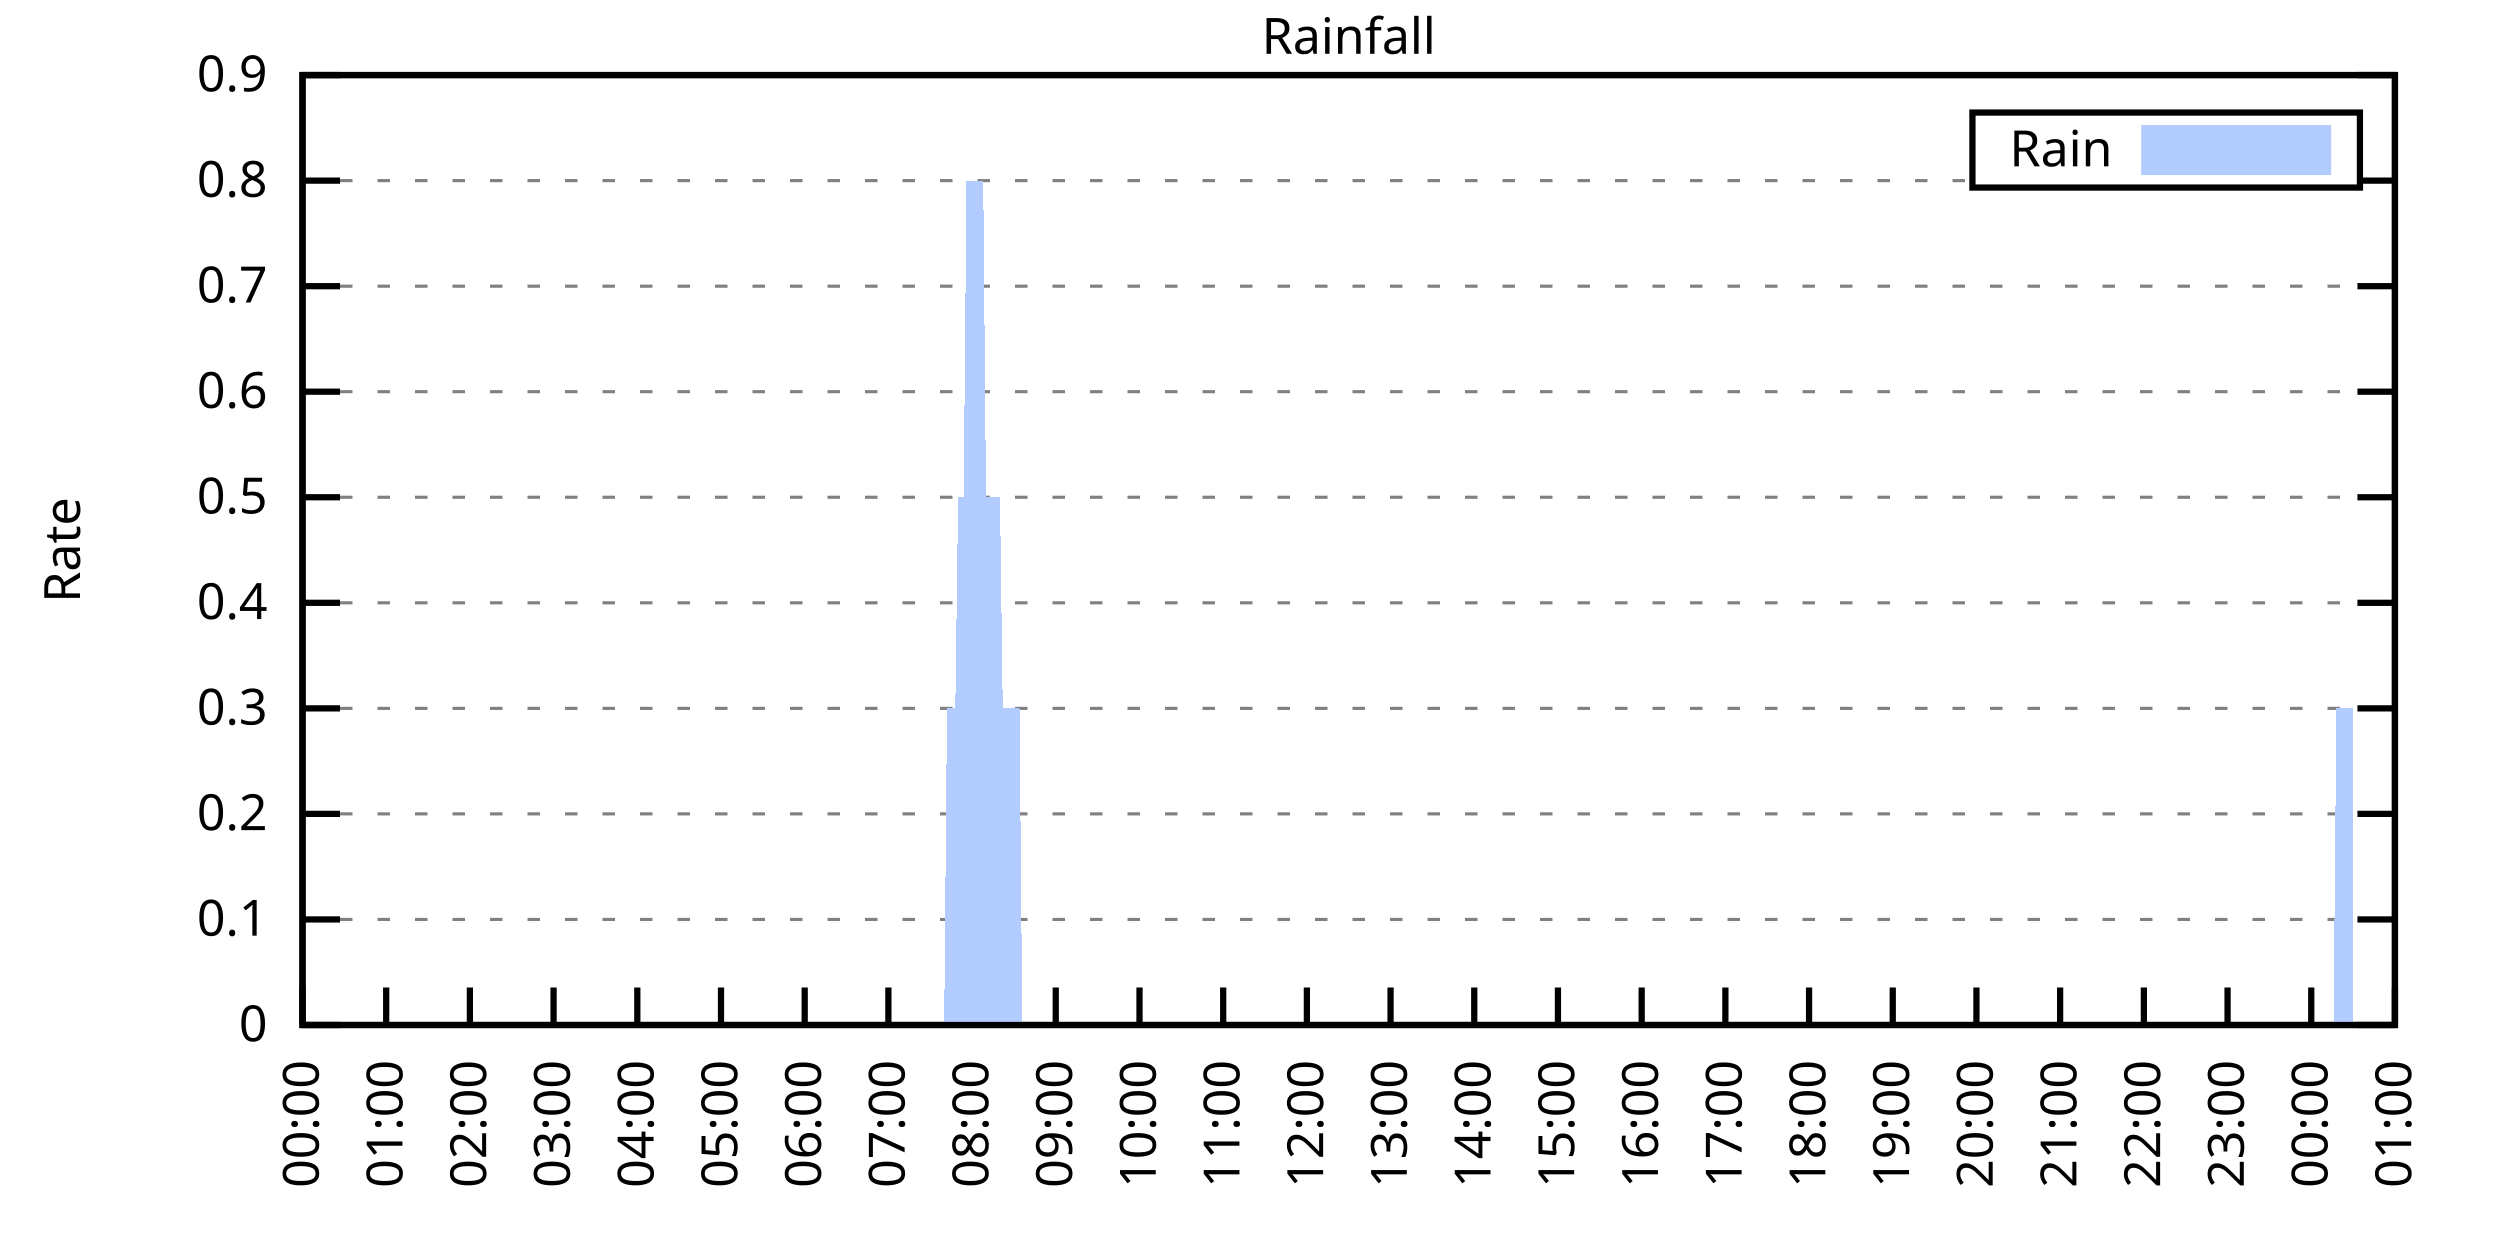
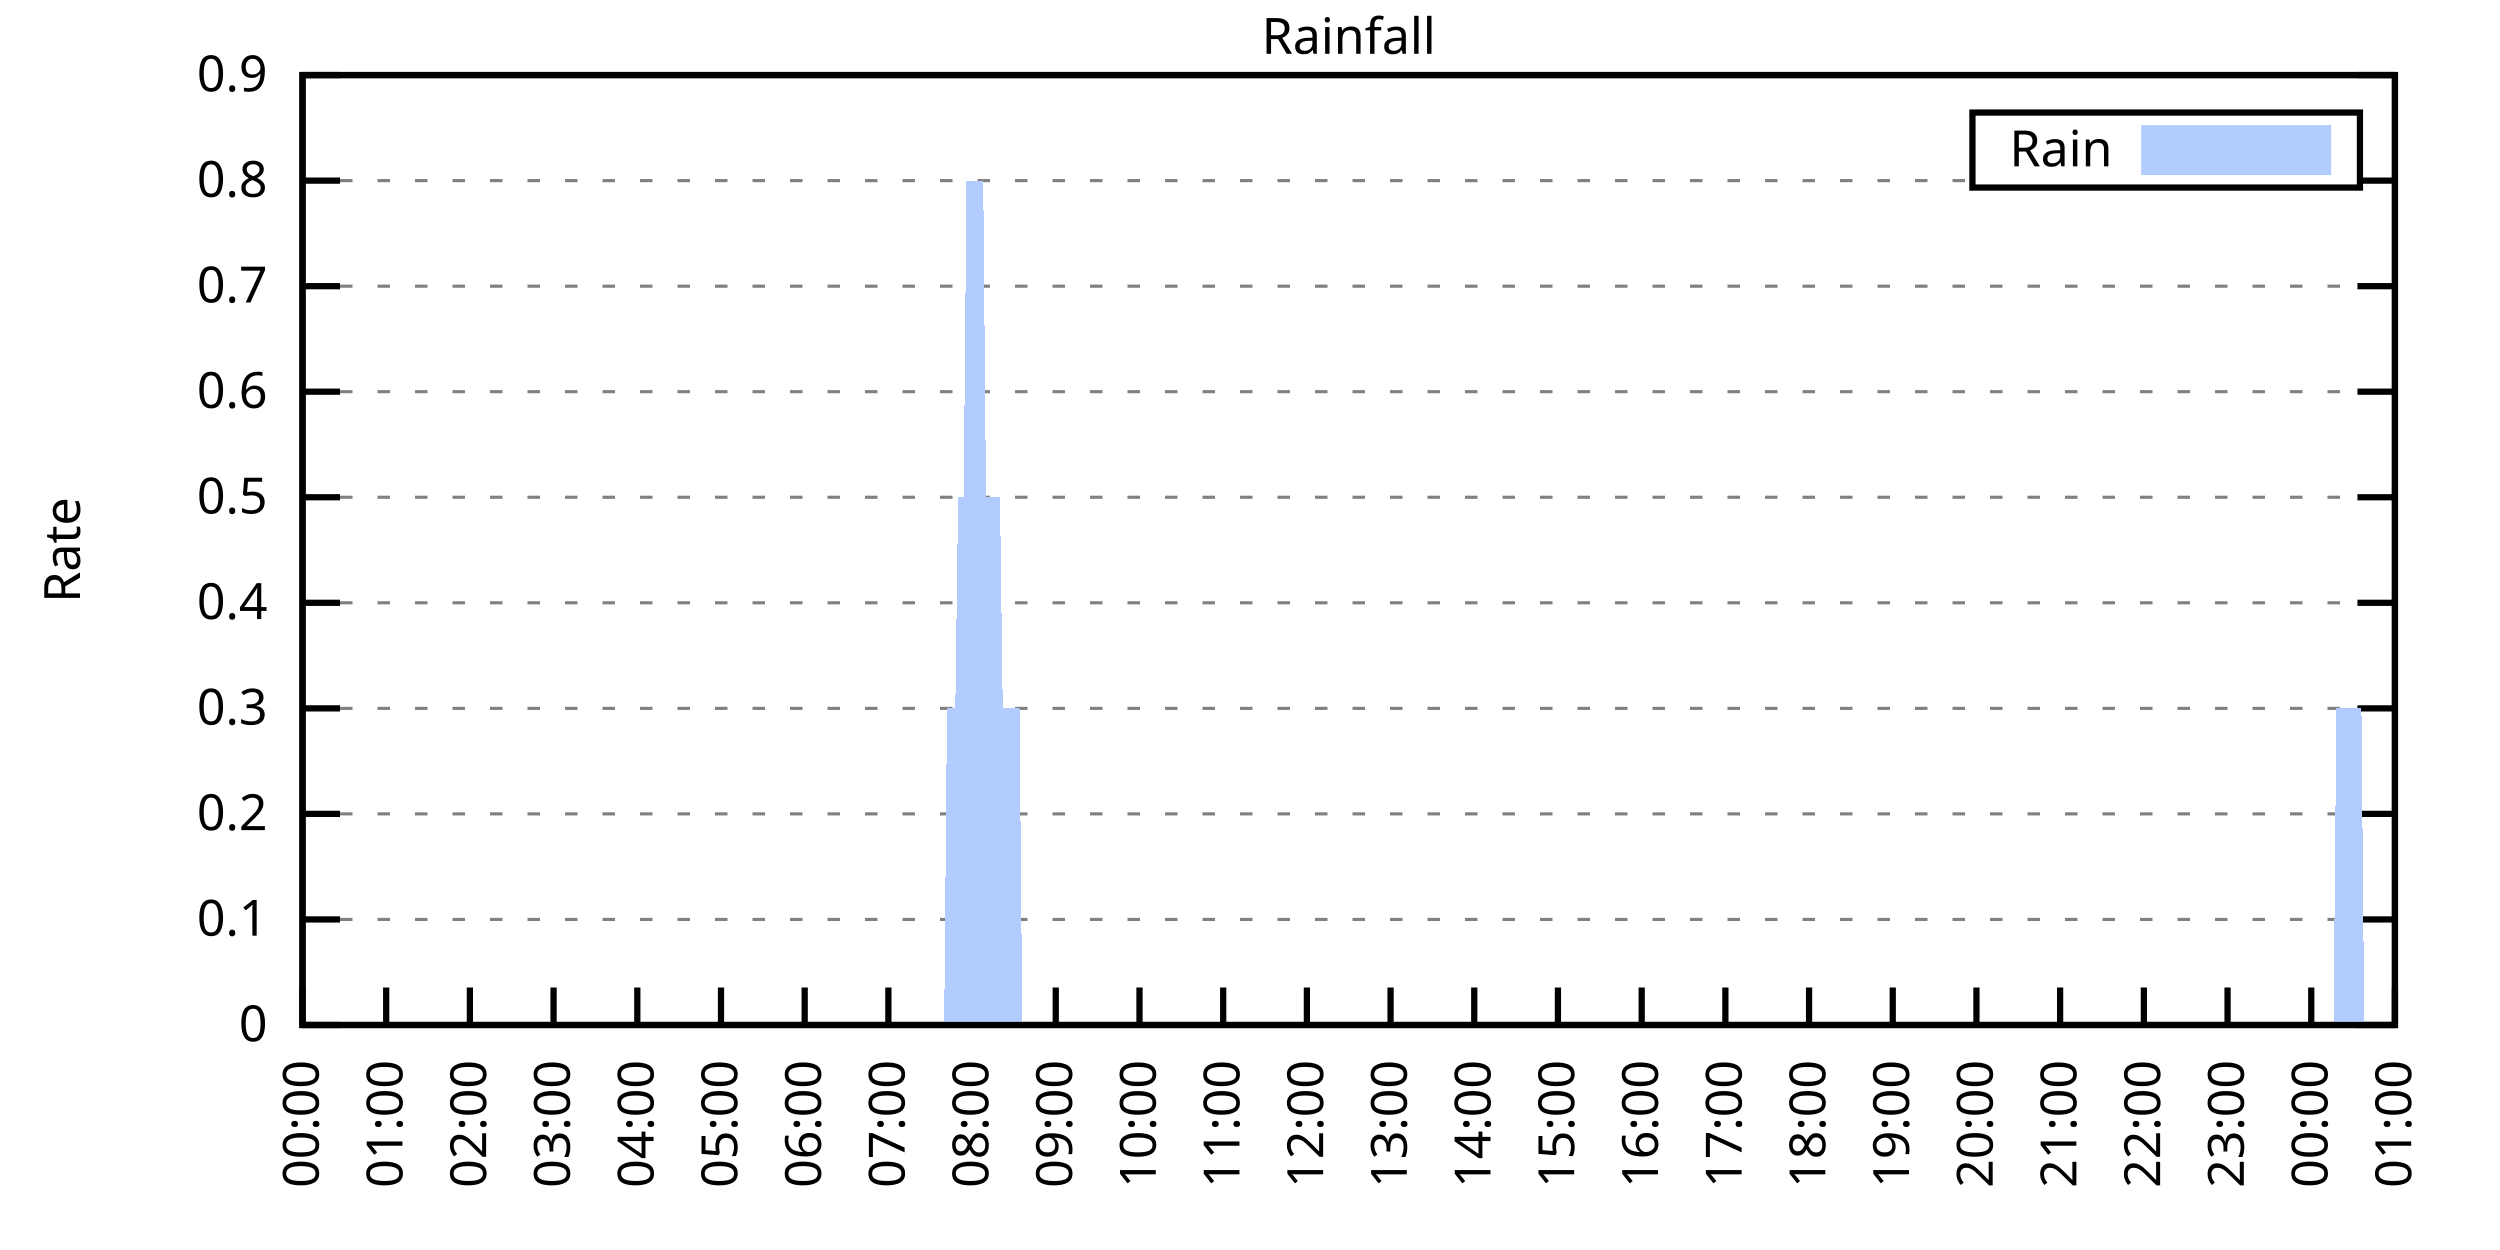
<svg xmlns="http://www.w3.org/2000/svg" xmlns:xlink="http://www.w3.org/1999/xlink" width="400" height="200" viewBox="0 0 400 200">
  <g id="gnuplot_canvas">
    <rect x="0" y="0" width="400" height="200" fill="none" />
    <defs>
      <circle id="gpDot" r="0.5" stroke-width="0.5" stroke="currentColor" />
      <path id="gpPt0" stroke-width="0.333" stroke="currentColor" d="M-1,0 h2 M0,-1 v2" />
      <path id="gpPt1" stroke-width="0.333" stroke="currentColor" d="M-1,-1 L1,1 M1,-1 L-1,1" />
      <path id="gpPt2" stroke-width="0.333" stroke="currentColor" d="M-1,0 L1,0 M0,-1 L0,1 M-1,-1 L1,1 M-1,1 L1,-1" />
      <rect id="gpPt3" stroke-width="0.333" stroke="currentColor" x="-1" y="-1" width="2" height="2" />
      <rect id="gpPt4" stroke-width="0.333" stroke="currentColor" fill="currentColor" x="-1" y="-1" width="2" height="2" />
      <circle id="gpPt5" stroke-width="0.333" stroke="currentColor" cx="0" cy="0" r="1" />
      <use xlink:href="#gpPt5" id="gpPt6" fill="currentColor" stroke="none" />
      <path id="gpPt7" stroke-width="0.333" stroke="currentColor" d="M0,-1.33 L-1.33,0.67 L1.33,0.67 z" />
      <use xlink:href="#gpPt7" id="gpPt8" fill="currentColor" stroke="none" />
      <use xlink:href="#gpPt7" id="gpPt9" stroke="currentColor" transform="rotate(180)" />
      <use xlink:href="#gpPt9" id="gpPt10" fill="currentColor" stroke="none" />
      <use xlink:href="#gpPt3" id="gpPt11" stroke="currentColor" transform="rotate(45)" />
      <use xlink:href="#gpPt11" id="gpPt12" fill="currentColor" stroke="none" />
      <path id="gpPt13" stroke-width="0.333" stroke="currentColor" d="M0,1.330 L1.265,0.411 L0.782,-1.067 L-0.782,-1.076 L-1.265,0.411 z" />
      <use xlink:href="#gpPt13" id="gpPt14" fill="currentColor" stroke="none" />
      <filter id="textbox" filterUnits="objectBoundingBox" x="0" y="0" height="1" width="1">
        <feFlood flood-color="white" flood-opacity="1" result="bgnd" />
        <feComposite in="SourceGraphic" in2="bgnd" operator="atop" />
      </filter>
      <filter id="greybox" filterUnits="objectBoundingBox" x="0" y="0" height="1" width="1">
        <feFlood flood-color="lightgrey" flood-opacity="1" result="grey" />
        <feComposite in="SourceGraphic" in2="grey" operator="atop" />
      </filter>
    </defs>
    <g fill="none" color="white" stroke="currentColor" stroke-width="1.00" stroke-linecap="butt" stroke-linejoin="miter">
</g>
    <g fill="none" color="black" stroke="currentColor" stroke-width="1.00" stroke-linecap="butt" stroke-linejoin="miter">
      <g stroke="none" shape-rendering="crispEdges">
        <polygon fill="rgb(255, 255, 255)" points="48.40,164.00 383.18,164.00 383.18,12.02 48.40,12.02 " />
      </g>
    </g>
    <g fill="none" color="black" stroke="currentColor" stroke-width="1.00" stroke-linecap="butt" stroke-linejoin="miter">
</g>
    <g fill="none" color="black" stroke="black" stroke-width="0.50" stroke-linecap="butt" stroke-linejoin="miter">
</g>
    <g fill="none" color="gray" stroke="currentColor" stroke-width="0.50" stroke-linecap="butt" stroke-linejoin="miter">
      <path stroke="gray" stroke-dasharray="2,4" class="gridline" d="M48.40,164.00 L383.19,164.00  " />
    </g>
    <g fill="none" color="gray" stroke="gray" stroke-width="1.00" stroke-linecap="butt" stroke-linejoin="miter">
</g>
    <g fill="none" color="black" stroke="currentColor" stroke-width="1.00" stroke-linecap="butt" stroke-linejoin="miter">
      <path stroke="black" d="M48.40,164.00 L54.40,164.00 M383.19,164.00 L377.19,164.00  " />
      <g transform="translate(42.80,166.60)" stroke="none" fill="black" font-family="Sans" font-size="8.00" text-anchor="end">
        <text>
          <tspan font-family="Sans"> 0</tspan>
        </text>
      </g>
    </g>
    <g fill="none" color="black" stroke="currentColor" stroke-width="1.00" stroke-linecap="butt" stroke-linejoin="miter">
</g>
    <g fill="none" color="black" stroke="black" stroke-width="0.50" stroke-linecap="butt" stroke-linejoin="miter">
</g>
    <g fill="none" color="gray" stroke="currentColor" stroke-width="0.50" stroke-linecap="butt" stroke-linejoin="miter">
      <path stroke="gray" stroke-dasharray="2,4" class="gridline" d="M48.40,147.11 L383.19,147.11  " />
    </g>
    <g fill="none" color="gray" stroke="gray" stroke-width="1.00" stroke-linecap="butt" stroke-linejoin="miter">
</g>
    <g fill="none" color="black" stroke="currentColor" stroke-width="1.00" stroke-linecap="butt" stroke-linejoin="miter">
      <path stroke="black" d="M48.40,147.11 L54.40,147.11 M383.19,147.11 L377.19,147.11  " />
      <g transform="translate(42.80,149.71)" stroke="none" fill="black" font-family="Sans" font-size="8.00" text-anchor="end">
        <text>
          <tspan font-family="Sans"> 0.1</tspan>
        </text>
      </g>
    </g>
    <g fill="none" color="black" stroke="currentColor" stroke-width="1.00" stroke-linecap="butt" stroke-linejoin="miter">
</g>
    <g fill="none" color="black" stroke="black" stroke-width="0.50" stroke-linecap="butt" stroke-linejoin="miter">
</g>
    <g fill="none" color="gray" stroke="currentColor" stroke-width="0.50" stroke-linecap="butt" stroke-linejoin="miter">
      <path stroke="gray" stroke-dasharray="2,4" class="gridline" d="M48.40,130.22 L383.19,130.22  " />
    </g>
    <g fill="none" color="gray" stroke="gray" stroke-width="1.00" stroke-linecap="butt" stroke-linejoin="miter">
</g>
    <g fill="none" color="black" stroke="currentColor" stroke-width="1.00" stroke-linecap="butt" stroke-linejoin="miter">
      <path stroke="black" d="M48.40,130.22 L54.40,130.22 M383.19,130.22 L377.19,130.22  " />
      <g transform="translate(42.80,132.82)" stroke="none" fill="black" font-family="Sans" font-size="8.00" text-anchor="end">
        <text>
          <tspan font-family="Sans"> 0.2</tspan>
        </text>
      </g>
    </g>
    <g fill="none" color="black" stroke="currentColor" stroke-width="1.00" stroke-linecap="butt" stroke-linejoin="miter">
</g>
    <g fill="none" color="black" stroke="black" stroke-width="0.50" stroke-linecap="butt" stroke-linejoin="miter">
</g>
    <g fill="none" color="gray" stroke="currentColor" stroke-width="0.50" stroke-linecap="butt" stroke-linejoin="miter">
      <path stroke="gray" stroke-dasharray="2,4" class="gridline" d="M48.40,113.34 L383.19,113.34  " />
    </g>
    <g fill="none" color="gray" stroke="gray" stroke-width="1.00" stroke-linecap="butt" stroke-linejoin="miter">
</g>
    <g fill="none" color="black" stroke="currentColor" stroke-width="1.00" stroke-linecap="butt" stroke-linejoin="miter">
      <path stroke="black" d="M48.40,113.34 L54.40,113.34 M383.19,113.34 L377.19,113.34  " />
      <g transform="translate(42.80,115.94)" stroke="none" fill="black" font-family="Sans" font-size="8.00" text-anchor="end">
        <text>
          <tspan font-family="Sans"> 0.3</tspan>
        </text>
      </g>
    </g>
    <g fill="none" color="black" stroke="currentColor" stroke-width="1.00" stroke-linecap="butt" stroke-linejoin="miter">
</g>
    <g fill="none" color="black" stroke="black" stroke-width="0.50" stroke-linecap="butt" stroke-linejoin="miter">
</g>
    <g fill="none" color="gray" stroke="currentColor" stroke-width="0.50" stroke-linecap="butt" stroke-linejoin="miter">
      <path stroke="gray" stroke-dasharray="2,4" class="gridline" d="M48.40,96.45 L383.19,96.45  " />
    </g>
    <g fill="none" color="gray" stroke="gray" stroke-width="1.00" stroke-linecap="butt" stroke-linejoin="miter">
</g>
    <g fill="none" color="black" stroke="currentColor" stroke-width="1.00" stroke-linecap="butt" stroke-linejoin="miter">
      <path stroke="black" d="M48.40,96.45 L54.40,96.45 M383.19,96.45 L377.19,96.45  " />
      <g transform="translate(42.80,99.05)" stroke="none" fill="black" font-family="Sans" font-size="8.00" text-anchor="end">
        <text>
          <tspan font-family="Sans"> 0.4</tspan>
        </text>
      </g>
    </g>
    <g fill="none" color="black" stroke="currentColor" stroke-width="1.00" stroke-linecap="butt" stroke-linejoin="miter">
</g>
    <g fill="none" color="black" stroke="black" stroke-width="0.50" stroke-linecap="butt" stroke-linejoin="miter">
</g>
    <g fill="none" color="gray" stroke="currentColor" stroke-width="0.50" stroke-linecap="butt" stroke-linejoin="miter">
      <path stroke="gray" stroke-dasharray="2,4" class="gridline" d="M48.40,79.56 L383.19,79.56  " />
    </g>
    <g fill="none" color="gray" stroke="gray" stroke-width="1.00" stroke-linecap="butt" stroke-linejoin="miter">
</g>
    <g fill="none" color="black" stroke="currentColor" stroke-width="1.00" stroke-linecap="butt" stroke-linejoin="miter">
      <path stroke="black" d="M48.40,79.56 L54.40,79.56 M383.19,79.56 L377.19,79.56  " />
      <g transform="translate(42.80,82.16)" stroke="none" fill="black" font-family="Sans" font-size="8.00" text-anchor="end">
        <text>
          <tspan font-family="Sans"> 0.5</tspan>
        </text>
      </g>
    </g>
    <g fill="none" color="black" stroke="currentColor" stroke-width="1.00" stroke-linecap="butt" stroke-linejoin="miter">
</g>
    <g fill="none" color="black" stroke="black" stroke-width="0.50" stroke-linecap="butt" stroke-linejoin="miter">
</g>
    <g fill="none" color="gray" stroke="currentColor" stroke-width="0.50" stroke-linecap="butt" stroke-linejoin="miter">
      <path stroke="gray" stroke-dasharray="2,4" class="gridline" d="M48.40,62.67 L383.19,62.67  " />
    </g>
    <g fill="none" color="gray" stroke="gray" stroke-width="1.00" stroke-linecap="butt" stroke-linejoin="miter">
</g>
    <g fill="none" color="black" stroke="currentColor" stroke-width="1.00" stroke-linecap="butt" stroke-linejoin="miter">
      <path stroke="black" d="M48.40,62.67 L54.40,62.67 M383.19,62.67 L377.19,62.67  " />
      <g transform="translate(42.80,65.27)" stroke="none" fill="black" font-family="Sans" font-size="8.00" text-anchor="end">
        <text>
          <tspan font-family="Sans"> 0.6</tspan>
        </text>
      </g>
    </g>
    <g fill="none" color="black" stroke="currentColor" stroke-width="1.00" stroke-linecap="butt" stroke-linejoin="miter">
</g>
    <g fill="none" color="black" stroke="black" stroke-width="0.50" stroke-linecap="butt" stroke-linejoin="miter">
</g>
    <g fill="none" color="gray" stroke="currentColor" stroke-width="0.50" stroke-linecap="butt" stroke-linejoin="miter">
      <path stroke="gray" stroke-dasharray="2,4" class="gridline" d="M48.40,45.79 L383.19,45.79  " />
    </g>
    <g fill="none" color="gray" stroke="gray" stroke-width="1.00" stroke-linecap="butt" stroke-linejoin="miter">
</g>
    <g fill="none" color="black" stroke="currentColor" stroke-width="1.00" stroke-linecap="butt" stroke-linejoin="miter">
      <path stroke="black" d="M48.40,45.79 L54.40,45.79 M383.19,45.79 L377.19,45.79  " />
      <g transform="translate(42.80,48.39)" stroke="none" fill="black" font-family="Sans" font-size="8.00" text-anchor="end">
        <text>
          <tspan font-family="Sans"> 0.7</tspan>
        </text>
      </g>
    </g>
    <g fill="none" color="black" stroke="currentColor" stroke-width="1.00" stroke-linecap="butt" stroke-linejoin="miter">
</g>
    <g fill="none" color="black" stroke="black" stroke-width="0.50" stroke-linecap="butt" stroke-linejoin="miter">
</g>
    <g fill="none" color="gray" stroke="currentColor" stroke-width="0.50" stroke-linecap="butt" stroke-linejoin="miter">
      <path stroke="gray" stroke-dasharray="2,4" class="gridline" d="M48.40,28.90 L315.59,28.90 M377.59,28.90 L383.19,28.90  " />
    </g>
    <g fill="none" color="gray" stroke="gray" stroke-width="1.00" stroke-linecap="butt" stroke-linejoin="miter">
</g>
    <g fill="none" color="black" stroke="currentColor" stroke-width="1.00" stroke-linecap="butt" stroke-linejoin="miter">
      <path stroke="black" d="M48.40,28.90 L54.40,28.90 M383.19,28.90 L377.19,28.90  " />
      <g transform="translate(42.80,31.50)" stroke="none" fill="black" font-family="Sans" font-size="8.00" text-anchor="end">
        <text>
          <tspan font-family="Sans"> 0.8</tspan>
        </text>
      </g>
    </g>
    <g fill="none" color="black" stroke="currentColor" stroke-width="1.00" stroke-linecap="butt" stroke-linejoin="miter">
</g>
    <g fill="none" color="black" stroke="black" stroke-width="0.50" stroke-linecap="butt" stroke-linejoin="miter">
</g>
    <g fill="none" color="gray" stroke="currentColor" stroke-width="0.50" stroke-linecap="butt" stroke-linejoin="miter">
      <path stroke="gray" stroke-dasharray="2,4" class="gridline" d="M48.40,12.01 L383.19,12.01  " />
    </g>
    <g fill="none" color="gray" stroke="gray" stroke-width="1.00" stroke-linecap="butt" stroke-linejoin="miter">
</g>
    <g fill="none" color="black" stroke="currentColor" stroke-width="1.00" stroke-linecap="butt" stroke-linejoin="miter">
      <path stroke="black" d="M48.40,12.01 L54.40,12.01 M383.19,12.01 L377.19,12.01  " />
      <g transform="translate(42.80,14.61)" stroke="none" fill="black" font-family="Sans" font-size="8.00" text-anchor="end">
        <text>
          <tspan font-family="Sans"> 0.9</tspan>
        </text>
      </g>
    </g>
    <g fill="none" color="black" stroke="currentColor" stroke-width="1.00" stroke-linecap="butt" stroke-linejoin="miter">
      <path stroke="black" d="M48.40,164.00 L48.40,158.00  " />
      <g transform="translate(51.00,169.60) rotate(270.00)" stroke="none" fill="black" font-family="Sans" font-size="8.00" text-anchor="end">
        <text>
          <tspan font-family="Sans">00:00</tspan>
        </text>
      </g>
    </g>
    <g fill="none" color="black" stroke="currentColor" stroke-width="1.00" stroke-linecap="butt" stroke-linejoin="miter">
      <path stroke="black" d="M61.79,164.00 L61.79,158.00  " />
      <g transform="translate(64.39,169.60) rotate(270.00)" stroke="none" fill="black" font-family="Sans" font-size="8.00" text-anchor="end">
        <text>
          <tspan font-family="Sans">01:00</tspan>
        </text>
      </g>
    </g>
    <g fill="none" color="black" stroke="currentColor" stroke-width="1.00" stroke-linecap="butt" stroke-linejoin="miter">
      <path stroke="black" d="M75.18,164.00 L75.18,158.00  " />
      <g transform="translate(77.78,169.60) rotate(270.00)" stroke="none" fill="black" font-family="Sans" font-size="8.00" text-anchor="end">
        <text>
          <tspan font-family="Sans">02:00</tspan>
        </text>
      </g>
    </g>
    <g fill="none" color="black" stroke="currentColor" stroke-width="1.00" stroke-linecap="butt" stroke-linejoin="miter">
      <path stroke="black" d="M88.57,164.00 L88.57,158.00  " />
      <g transform="translate(91.17,169.60) rotate(270.00)" stroke="none" fill="black" font-family="Sans" font-size="8.00" text-anchor="end">
        <text>
          <tspan font-family="Sans">03:00</tspan>
        </text>
      </g>
    </g>
    <g fill="none" color="black" stroke="currentColor" stroke-width="1.00" stroke-linecap="butt" stroke-linejoin="miter">
      <path stroke="black" d="M101.97,164.00 L101.97,158.00  " />
      <g transform="translate(104.57,169.60) rotate(270.00)" stroke="none" fill="black" font-family="Sans" font-size="8.00" text-anchor="end">
        <text>
          <tspan font-family="Sans">04:00</tspan>
        </text>
      </g>
    </g>
    <g fill="none" color="black" stroke="currentColor" stroke-width="1.00" stroke-linecap="butt" stroke-linejoin="miter">
      <path stroke="black" d="M115.36,164.00 L115.36,158.00  " />
      <g transform="translate(117.96,169.60) rotate(270.00)" stroke="none" fill="black" font-family="Sans" font-size="8.00" text-anchor="end">
        <text>
          <tspan font-family="Sans">05:00</tspan>
        </text>
      </g>
    </g>
    <g fill="none" color="black" stroke="currentColor" stroke-width="1.00" stroke-linecap="butt" stroke-linejoin="miter">
      <path stroke="black" d="M128.75,164.00 L128.75,158.00  " />
      <g transform="translate(131.35,169.60) rotate(270.00)" stroke="none" fill="black" font-family="Sans" font-size="8.00" text-anchor="end">
        <text>
          <tspan font-family="Sans">06:00</tspan>
        </text>
      </g>
    </g>
    <g fill="none" color="black" stroke="currentColor" stroke-width="1.00" stroke-linecap="butt" stroke-linejoin="miter">
      <path stroke="black" d="M142.14,164.00 L142.14,158.00  " />
      <g transform="translate(144.74,169.60) rotate(270.00)" stroke="none" fill="black" font-family="Sans" font-size="8.00" text-anchor="end">
        <text>
          <tspan font-family="Sans">07:00</tspan>
        </text>
      </g>
    </g>
    <g fill="none" color="black" stroke="currentColor" stroke-width="1.00" stroke-linecap="butt" stroke-linejoin="miter">
      <path stroke="black" d="M155.53,164.00 L155.53,158.00  " />
      <g transform="translate(158.13,169.60) rotate(270.00)" stroke="none" fill="black" font-family="Sans" font-size="8.00" text-anchor="end">
        <text>
          <tspan font-family="Sans">08:00</tspan>
        </text>
      </g>
    </g>
    <g fill="none" color="black" stroke="currentColor" stroke-width="1.00" stroke-linecap="butt" stroke-linejoin="miter">
      <path stroke="black" d="M168.92,164.00 L168.92,158.00  " />
      <g transform="translate(171.52,169.60) rotate(270.00)" stroke="none" fill="black" font-family="Sans" font-size="8.00" text-anchor="end">
        <text>
          <tspan font-family="Sans">09:00</tspan>
        </text>
      </g>
    </g>
    <g fill="none" color="black" stroke="currentColor" stroke-width="1.00" stroke-linecap="butt" stroke-linejoin="miter">
      <path stroke="black" d="M182.32,164.00 L182.32,158.00  " />
      <g transform="translate(184.92,169.60) rotate(270.00)" stroke="none" fill="black" font-family="Sans" font-size="8.00" text-anchor="end">
        <text>
          <tspan font-family="Sans">10:00</tspan>
        </text>
      </g>
    </g>
    <g fill="none" color="black" stroke="currentColor" stroke-width="1.00" stroke-linecap="butt" stroke-linejoin="miter">
      <path stroke="black" d="M195.71,164.00 L195.71,158.00  " />
      <g transform="translate(198.31,169.60) rotate(270.00)" stroke="none" fill="black" font-family="Sans" font-size="8.00" text-anchor="end">
        <text>
          <tspan font-family="Sans">11:00</tspan>
        </text>
      </g>
    </g>
    <g fill="none" color="black" stroke="currentColor" stroke-width="1.00" stroke-linecap="butt" stroke-linejoin="miter">
      <path stroke="black" d="M209.10,164.00 L209.10,158.00  " />
      <g transform="translate(211.70,169.60) rotate(270.00)" stroke="none" fill="black" font-family="Sans" font-size="8.00" text-anchor="end">
        <text>
          <tspan font-family="Sans">12:00</tspan>
        </text>
      </g>
    </g>
    <g fill="none" color="black" stroke="currentColor" stroke-width="1.00" stroke-linecap="butt" stroke-linejoin="miter">
      <path stroke="black" d="M222.49,164.00 L222.49,158.00  " />
      <g transform="translate(225.09,169.60) rotate(270.00)" stroke="none" fill="black" font-family="Sans" font-size="8.00" text-anchor="end">
        <text>
          <tspan font-family="Sans">13:00</tspan>
        </text>
      </g>
    </g>
    <g fill="none" color="black" stroke="currentColor" stroke-width="1.00" stroke-linecap="butt" stroke-linejoin="miter">
      <path stroke="black" d="M235.88,164.00 L235.88,158.00  " />
      <g transform="translate(238.48,169.60) rotate(270.00)" stroke="none" fill="black" font-family="Sans" font-size="8.00" text-anchor="end">
        <text>
          <tspan font-family="Sans">14:00</tspan>
        </text>
      </g>
    </g>
    <g fill="none" color="black" stroke="currentColor" stroke-width="1.00" stroke-linecap="butt" stroke-linejoin="miter">
      <path stroke="black" d="M249.27,164.00 L249.27,158.00  " />
      <g transform="translate(251.87,169.60) rotate(270.00)" stroke="none" fill="black" font-family="Sans" font-size="8.00" text-anchor="end">
        <text>
          <tspan font-family="Sans">15:00</tspan>
        </text>
      </g>
    </g>
    <g fill="none" color="black" stroke="currentColor" stroke-width="1.00" stroke-linecap="butt" stroke-linejoin="miter">
      <path stroke="black" d="M262.67,164.00 L262.67,158.00  " />
      <g transform="translate(265.27,169.60) rotate(270.00)" stroke="none" fill="black" font-family="Sans" font-size="8.00" text-anchor="end">
        <text>
          <tspan font-family="Sans">16:00</tspan>
        </text>
      </g>
    </g>
    <g fill="none" color="black" stroke="currentColor" stroke-width="1.00" stroke-linecap="butt" stroke-linejoin="miter">
      <path stroke="black" d="M276.06,164.00 L276.06,158.00  " />
      <g transform="translate(278.66,169.60) rotate(270.00)" stroke="none" fill="black" font-family="Sans" font-size="8.00" text-anchor="end">
        <text>
          <tspan font-family="Sans">17:00</tspan>
        </text>
      </g>
    </g>
    <g fill="none" color="black" stroke="currentColor" stroke-width="1.00" stroke-linecap="butt" stroke-linejoin="miter">
      <path stroke="black" d="M289.45,164.00 L289.45,158.00  " />
      <g transform="translate(292.05,169.60) rotate(270.00)" stroke="none" fill="black" font-family="Sans" font-size="8.00" text-anchor="end">
        <text>
          <tspan font-family="Sans">18:00</tspan>
        </text>
      </g>
    </g>
    <g fill="none" color="black" stroke="currentColor" stroke-width="1.00" stroke-linecap="butt" stroke-linejoin="miter">
      <path stroke="black" d="M302.84,164.00 L302.84,158.00  " />
      <g transform="translate(305.44,169.60) rotate(270.00)" stroke="none" fill="black" font-family="Sans" font-size="8.00" text-anchor="end">
        <text>
          <tspan font-family="Sans">19:00</tspan>
        </text>
      </g>
    </g>
    <g fill="none" color="black" stroke="currentColor" stroke-width="1.00" stroke-linecap="butt" stroke-linejoin="miter">
      <path stroke="black" d="M316.23,164.00 L316.23,158.00  " />
      <g transform="translate(318.83,169.60) rotate(270.00)" stroke="none" fill="black" font-family="Sans" font-size="8.00" text-anchor="end">
        <text>
          <tspan font-family="Sans">20:00</tspan>
        </text>
      </g>
    </g>
    <g fill="none" color="black" stroke="currentColor" stroke-width="1.00" stroke-linecap="butt" stroke-linejoin="miter">
      <path stroke="black" d="M329.62,164.00 L329.62,158.00  " />
      <g transform="translate(332.22,169.60) rotate(270.00)" stroke="none" fill="black" font-family="Sans" font-size="8.00" text-anchor="end">
        <text>
          <tspan font-family="Sans">21:00</tspan>
        </text>
      </g>
    </g>
    <g fill="none" color="black" stroke="currentColor" stroke-width="1.00" stroke-linecap="butt" stroke-linejoin="miter">
      <path stroke="black" d="M343.02,164.00 L343.02,158.00  " />
      <g transform="translate(345.62,169.60) rotate(270.00)" stroke="none" fill="black" font-family="Sans" font-size="8.00" text-anchor="end">
        <text>
          <tspan font-family="Sans">22:00</tspan>
        </text>
      </g>
    </g>
    <g fill="none" color="black" stroke="currentColor" stroke-width="1.00" stroke-linecap="butt" stroke-linejoin="miter">
      <path stroke="black" d="M356.41,164.00 L356.41,158.00  " />
      <g transform="translate(359.01,169.60) rotate(270.00)" stroke="none" fill="black" font-family="Sans" font-size="8.00" text-anchor="end">
        <text>
          <tspan font-family="Sans">23:00</tspan>
        </text>
      </g>
    </g>
    <g fill="none" color="black" stroke="currentColor" stroke-width="1.00" stroke-linecap="butt" stroke-linejoin="miter">
      <path stroke="black" d="M369.80,164.00 L369.80,158.00  " />
      <g transform="translate(372.40,169.60) rotate(270.00)" stroke="none" fill="black" font-family="Sans" font-size="8.00" text-anchor="end">
        <text>
          <tspan font-family="Sans">00:00</tspan>
        </text>
      </g>
    </g>
    <g fill="none" color="black" stroke="currentColor" stroke-width="1.00" stroke-linecap="butt" stroke-linejoin="miter">
      <path stroke="black" d="M383.19,164.00 L383.19,158.00  " />
      <g transform="translate(385.79,169.60) rotate(270.00)" stroke="none" fill="black" font-family="Sans" font-size="8.00" text-anchor="end">
        <text>
          <tspan font-family="Sans">01:00</tspan>
        </text>
      </g>
    </g>
    <g fill="none" color="black" stroke="currentColor" stroke-width="1.00" stroke-linecap="butt" stroke-linejoin="miter">
</g>
    <g fill="none" color="black" stroke="currentColor" stroke-width="1.00" stroke-linecap="butt" stroke-linejoin="miter">
      <path stroke="black" d="M48.40,12.01 L48.40,164.00 L383.19,164.00 L383.19,12.01 L48.40,12.01 Z  " />
    </g>
    <g fill="none" color="black" stroke="currentColor" stroke-width="1.00" stroke-linecap="butt" stroke-linejoin="miter">
</g>
    <g fill="none" color="black" stroke="currentColor" stroke-width="1.00" stroke-linecap="butt" stroke-linejoin="miter">
      <path stroke="black" d="M315.59,30.01 L315.59,18.01 L377.59,18.01 L377.59,30.01 L315.59,30.01 Z  " />
    </g>
    <g id="Rainfall_plot_1">
      <g fill="none" color="white" stroke="black" stroke-width="2.00" stroke-linecap="butt" stroke-linejoin="miter">
</g>
      <g fill="none" color="black" stroke="currentColor" stroke-width="2.00" stroke-linecap="butt" stroke-linejoin="miter">
        <g transform="translate(337.99,26.61)" stroke="none" fill="black" font-family="Sans" font-size="8.00" text-anchor="end">
          <text>
            <tspan font-family="Sans">Rain</tspan>
          </text>
        </g>
      </g>
      <g fill="none" color="black" stroke="currentColor" stroke-width="2.00" stroke-linecap="butt" stroke-linejoin="miter">
        <g stroke="none" shape-rendering="crispEdges">
          <polygon fill="rgb(178, 204, 255)" points="343.59,27.01 371.99,27.01 371.99,21.01 343.59,21.01 " />
        </g>
        <path stroke="rgb(178, 204, 255)" d="M343.59,27.01 L371.99,27.01 L371.99,21.01 L343.59,21.01 L343.59,27.01 Z  " />
      </g>
      <g fill="none" color="black" stroke="currentColor" stroke-width="2.00" stroke-linecap="butt" stroke-linejoin="miter">
        <g stroke="none" shape-rendering="crispEdges">
-           <polygon fill="rgb(178, 204, 255)" points="55.54,164.00 55.99,164.00 56.43,164.00 56.88,164.00 57.33,164.00 57.77,164.00 58.22,164.00 58.67,164.00 59.11,164.00 59.56,164.00 60.01,164.00 60.45,164.00 60.90,164.00 61.35,164.00 61.79,164.00 62.24,164.00 62.68,164.00 63.13,164.00 63.58,164.00 64.02,164.00 64.47,164.00 64.92,164.00 65.36,164.00 65.81,164.00 66.26,164.00 66.70,164.00 67.15,164.00 67.59,164.00 68.04,164.00 68.49,164.00 68.93,164.00 69.38,164.00 69.83,164.00 70.27,164.00 70.72,164.00 71.17,164.00 71.61,164.00 72.06,164.00 72.50,164.00 72.95,164.00 73.40,164.00 73.84,164.00 74.29,164.00 74.74,164.00 75.18,164.00 75.63,164.00 76.08,164.00 76.52,164.00 76.97,164.00 77.42,164.00 77.86,164.00 78.31,164.00 78.75,164.00 79.20,164.00 79.65,164.00 80.09,164.00 80.54,164.00 80.99,164.00 81.43,164.00 81.88,164.00 82.33,164.00 82.77,164.00 83.22,164.00 83.66,164.00 84.11,164.00 84.56,164.00 85.00,164.00 85.45,164.00 85.90,164.00 86.34,164.00 86.79,164.00 87.24,164.00 87.68,164.00 88.13,164.00 88.57,164.00 89.02,164.00 89.47,164.00 89.91,164.00 90.36,164.00 90.81,164.00 91.25,164.00 91.70,164.00 92.15,164.00 92.59,164.00 93.04,164.00 93.49,164.00 93.93,164.00 94.38,164.00 94.82,164.00 95.27,164.00 95.72,164.00 96.16,164.00 96.61,164.00 97.06,164.00 97.50,164.00 97.95,164.00 98.40,164.00 98.84,164.00 99.29,164.00 99.73,164.00 100.18,164.00 100.63,164.00 101.07,164.00 101.52,164.00 101.97,164.00 102.41,164.00 102.86,164.00 103.31,164.00 103.75,164.00 104.20,164.00 104.64,164.00 105.09,164.00 105.54,164.00 105.98,164.00 106.43,164.00 106.88,164.00 107.32,164.00 107.77,164.00 108.22,164.00 108.66,164.00 109.11,164.00 109.55,164.00 110.00,164.00 110.45,164.00 110.89,164.00 111.34,164.00 111.79,164.00 112.23,164.00 112.68,164.00 113.13,164.00 113.57,164.00 114.02,164.00 114.47,164.00 114.91,164.00 115.36,164.00 115.80,164.00 116.25,164.00 116.70,164.00 117.14,164.00 117.59,164.00 118.04,164.00 118.48,164.00 118.93,164.00 119.38,164.00 119.82,164.00 120.27,164.00 120.71,164.00 121.16,164.00 121.61,164.00 122.05,164.00 122.50,164.00 122.95,164.00 123.39,164.00 123.84,164.00 124.29,164.00 124.73,164.00 125.18,164.00 125.62,164.00 126.07,164.00 126.52,164.00 126.96,164.00 127.41,164.00 127.86,164.00 128.30,164.00 128.75,164.00 129.20,164.00 129.64,164.00 130.09,164.00 130.54,164.00 130.98,164.00 131.43,164.00 131.87,164.00 132.32,164.00 132.77,164.00 133.21,164.00 133.66,164.00 134.11,164.00 134.55,164.00 135.00,164.00 135.45,164.00 135.89,164.00 136.34,164.00 136.78,164.00 137.23,164.00 137.68,164.00 138.12,164.00 138.57,164.00 139.02,164.00 139.46,164.00 139.91,164.00 140.36,164.00 140.80,164.00 141.25,164.00 141.69,164.00 142.14,164.00 142.59,164.00 143.03,164.00 143.48,164.00 143.93,164.00 144.37,164.00 144.82,164.00 145.27,164.00 145.71,164.00 146.16,164.00 146.61,164.00 147.05,164.00 147.50,164.00 147.94,164.00 148.39,164.00 148.84,164.00 149.28,164.00 149.73,164.00 150.18,164.00 150.62,164.00 151.07,164.00 151.52,113.34 151.96,113.34 152.41,113.34 152.85,113.34 153.30,79.56 153.75,79.56 154.19,79.56 154.64,28.90 155.09,28.90 155.53,28.90 155.98,28.90 156.43,28.90 156.87,28.90 157.32,28.90 157.76,79.56 158.21,79.56 158.66,79.56 159.10,79.56 159.55,79.56 160.00,79.56 160.44,113.34 160.89,113.34 161.34,113.34 161.78,113.34 162.23,113.34 162.67,113.34 163.12,113.34 163.57,164.00 164.01,164.00 164.46,164.00 164.91,164.00 165.35,164.00 165.80,164.00 166.25,164.00 166.69,164.00 167.14,164.00 167.59,164.00 168.03,164.00 168.48,164.00 168.92,164.00 169.37,164.00 169.82,164.00 170.26,164.00 170.71,164.00 171.16,164.00 171.60,164.00 172.05,164.00 172.50,164.00 172.94,164.00 173.39,164.00 173.83,164.00 174.28,164.00 174.73,164.00 175.17,164.00 175.62,164.00 176.07,164.00 176.51,164.00 176.96,164.00 177.41,164.00 177.85,164.00 178.30,164.00 178.74,164.00 179.19,164.00 179.64,164.00 180.08,164.00 180.53,164.00 180.98,164.00 181.42,164.00 181.87,164.00 182.32,164.00 182.76,164.00 183.21,164.00 183.66,164.00 184.10,164.00 184.55,164.00 184.99,164.00 185.44,164.00 185.89,164.00 186.33,164.00 186.78,164.00 187.23,164.00 187.67,164.00 188.12,164.00 188.57,164.00 189.01,164.00 189.46,164.00 189.90,164.00 190.35,164.00 190.80,164.00 191.24,164.00 191.69,164.00 192.14,164.00 192.58,164.00 193.03,164.00 193.48,164.00 193.92,164.00 194.37,164.00 194.81,164.00 195.26,164.00 195.71,164.00 196.15,164.00 196.60,164.00 197.05,164.00 197.49,164.00 197.94,164.00 198.39,164.00 198.83,164.00 199.28,164.00 199.73,164.00 200.17,164.00 200.62,164.00 201.06,164.00 201.51,164.00 201.96,164.00 202.40,164.00 202.85,164.00 203.30,164.00 203.74,164.00 204.19,164.00 204.64,164.00 205.08,164.00 205.53,164.00 205.97,164.00 206.42,164.00 206.87,164.00 207.31,164.00 207.76,164.00 208.21,164.00 208.65,164.00 209.10,164.00 209.55,164.00 209.99,164.00 210.44,164.00 210.88,164.00 211.33,164.00 211.78,164.00 212.22,164.00 212.67,164.00 213.12,164.00 213.56,164.00 214.01,164.00 214.46,164.00 214.90,164.00 215.35,164.00 215.80,164.00 216.24,164.00 216.69,164.00 217.13,164.00 217.58,164.00 218.03,164.00 218.47,164.00 218.92,164.00 219.37,164.00 219.81,164.00 220.26,164.00 220.71,164.00 221.15,164.00 221.60,164.00 222.04,164.00 222.49,164.00 222.94,164.00 223.38,164.00 223.83,164.00 224.28,164.00 224.72,164.00 225.17,164.00 225.62,164.00 226.06,164.00 226.51,164.00 226.95,164.00 227.40,164.00 227.85,164.00 228.29,164.00 228.74,164.00 229.19,164.00 229.63,164.00 230.08,164.00 230.53,164.00 230.97,164.00 231.42,164.00 231.86,164.00 232.31,164.00 232.76,164.00 233.20,164.00 233.65,164.00 234.10,164.00 234.54,164.00 234.99,164.00 235.44,164.00 235.88,164.00 236.33,164.00 236.78,164.00 237.22,164.00 237.67,164.00 238.11,164.00 238.56,164.00 239.01,164.00 239.45,164.00 239.90,164.00 240.35,164.00 240.79,164.00 241.24,164.00 241.69,164.00 242.13,164.00 242.58,164.00 243.02,164.00 243.47,164.00 243.92,164.00 244.36,164.00 244.81,164.00 245.26,164.00 245.70,164.00 246.15,164.00 246.60,164.00 247.04,164.00 247.49,164.00 247.93,164.00 248.38,164.00 248.83,164.00 249.27,164.00 249.72,164.00 250.17,164.00 250.61,164.00 251.06,164.00 251.51,164.00 251.95,164.00 252.40,164.00 252.85,164.00 253.29,164.00 253.74,164.00 254.18,164.00 254.63,164.00 255.08,164.00 255.52,164.00 255.97,164.00 256.42,164.00 256.86,164.00 257.31,164.00 257.76,164.00 258.20,164.00 258.65,164.00 259.09,164.00 259.54,164.00 259.99,164.00 260.43,164.00 260.88,164.00 261.33,164.00 261.77,164.00 262.22,164.00 262.67,164.00 263.11,164.00 263.56,164.00 264.00,164.00 264.45,164.00 264.90,164.00 265.34,164.00 265.79,164.00 266.24,164.00 266.68,164.00 267.13,164.00 267.58,164.00 268.02,164.00 268.47,164.00 268.92,164.00 269.36,164.00 269.81,164.00 270.25,164.00 270.70,164.00 271.15,164.00 271.59,164.00 272.04,164.00 272.49,164.00 272.93,164.00 273.38,164.00 273.83,164.00 274.27,164.00 274.72,164.00 275.16,164.00 275.61,164.00 276.06,164.00 276.50,164.00 276.95,164.00 277.40,164.00 277.84,164.00 278.29,164.00 278.74,164.00 279.18,164.00 279.63,164.00 280.07,164.00 280.52,164.00 280.97,164.00 281.41,164.00 281.86,164.00 282.31,164.00 282.75,164.00 283.20,164.00 283.65,164.00 284.09,164.00 284.54,164.00 284.98,164.00 285.43,164.00 285.88,164.00 286.32,164.00 286.77,164.00 287.22,164.00 287.66,164.00 288.11,164.00 288.56,164.00 289.00,164.00 289.45,164.00 289.90,164.00 290.34,164.00 290.79,164.00 291.23,164.00 291.68,164.00 292.13,164.00 292.57,164.00 293.02,164.00 293.47,164.00 293.91,164.00 294.36,164.00 294.81,164.00 295.25,164.00 295.70,164.00 296.14,164.00 296.59,164.00 297.04,164.00 297.48,164.00 297.93,164.00 298.38,164.00 298.82,164.00 299.27,164.00 299.72,164.00 300.16,164.00 300.61,164.00 301.05,164.00 301.50,164.00 301.95,164.00 302.39,164.00 302.84,164.00 303.29,164.00 303.73,164.00 304.18,164.00 304.63,164.00 305.07,164.00 305.52,164.00 305.97,164.00 306.41,164.00 306.86,164.00 307.30,164.00 307.75,164.00 308.20,164.00 308.64,164.00 309.09,164.00 309.54,164.00 309.98,164.00 310.43,164.00 310.88,164.00 311.32,164.00 311.77,164.00 312.21,164.00 312.66,164.00 313.11,164.00 313.55,164.00 314.00,164.00 314.45,164.00 314.89,164.00 315.34,164.00 315.79,164.00 316.23,164.00 316.68,164.00 317.12,164.00 317.57,164.00 318.02,164.00 318.46,164.00 318.91,164.00 319.36,164.00 319.80,164.00 320.25,164.00 320.70,164.00 321.14,164.00 321.59,164.00 322.04,164.00 322.48,164.00 322.93,164.00 323.37,164.00 323.82,164.00 324.27,164.00 324.71,164.00 325.16,164.00 325.61,164.00 326.05,164.00 326.50,164.00 326.95,164.00 327.39,164.00 327.84,164.00 328.28,164.00 328.73,164.00 329.18,164.00 329.62,164.00 330.07,164.00 330.52,164.00 330.96,164.00 331.41,164.00 331.86,164.00 332.30,164.00 333.19,164.00 333.64,164.00 334.09,164.00 334.53,164.00 334.98,164.00 335.43,164.00 335.87,164.00 336.32,164.00 336.77,164.00 337.21,164.00 337.66,164.00 338.10,164.00 338.55,164.00 339.00,164.00 339.44,164.00 339.89,164.00 340.34,164.00 340.78,164.00 341.23,164.00 341.68,164.00 342.12,164.00 342.57,164.00 343.02,164.00 343.46,164.00 343.91,164.00 344.35,164.00 344.80,164.00 345.25,164.00 345.69,164.00 346.14,164.00 346.59,164.00 347.03,164.00 347.48,164.00 347.93,164.00 348.37,164.00 348.82,164.00 349.26,164.00 349.71,164.00 350.16,164.00 350.60,164.00 351.05,164.00 351.50,164.00 351.94,164.00 352.39,164.00 352.84,164.00 353.28,164.00 353.73,164.00 354.17,164.00 354.62,164.00 355.07,164.00 355.51,164.00 355.96,164.00 356.41,164.00 356.85,164.00 357.30,164.00 357.75,164.00 358.19,164.00 358.64,164.00 359.09,164.00 359.53,164.00 359.98,164.00 360.42,164.00 360.87,164.00 361.32,164.00 361.76,164.00 362.21,164.00 362.66,164.00 363.10,164.00 363.55,164.00 364.00,164.00 364.44,164.00 364.89,164.00 365.33,164.00 365.78,164.00 366.23,164.00 366.67,164.00 367.12,164.00 367.57,164.00 368.01,164.00 368.46,164.00 368.91,164.00 369.35,164.00 369.80,164.00 370.24,164.00 370.69,164.00 371.14,164.00 371.58,164.00 372.03,164.00 372.48,164.00 372.92,164.00 373.37,164.00 373.82,113.34 374.26,113.34 374.71,113.34 375.16,113.34 375.60,113.34 376.05,113.34 376.49,113.34 376.49,164.00 55.54,164.00 " />
+           <polygon fill="rgb(178, 204, 255)" points="58.67,164.00 59.11,164.00 59.56,164.00 60.01,164.00 60.45,164.00 60.90,164.00 61.35,164.00 61.79,164.00 62.24,164.00 62.68,164.00 63.13,164.00 63.58,164.00 64.02,164.00 64.47,164.00 64.92,164.00 65.36,164.00 65.81,164.00 66.26,164.00 66.70,164.00 67.15,164.00 67.59,164.00 68.04,164.00 68.49,164.00 68.93,164.00 69.38,164.00 69.83,164.00 70.27,164.00 70.72,164.00 71.17,164.00 71.61,164.00 72.06,164.00 72.50,164.00 72.95,164.00 73.40,164.00 73.84,164.00 74.29,164.00 74.74,164.00 75.18,164.00 75.63,164.00 76.08,164.00 76.52,164.00 76.97,164.00 77.42,164.00 77.86,164.00 78.31,164.00 78.75,164.00 79.20,164.00 79.65,164.00 80.09,164.00 80.54,164.00 80.99,164.00 81.43,164.00 81.88,164.00 82.33,164.00 82.77,164.00 83.22,164.00 83.66,164.00 84.11,164.00 84.56,164.00 85.00,164.00 85.45,164.00 85.90,164.00 86.34,164.00 86.79,164.00 87.24,164.00 87.68,164.00 88.13,164.00 88.57,164.00 89.02,164.00 89.47,164.00 89.91,164.00 90.36,164.00 90.81,164.00 91.25,164.00 91.70,164.00 92.15,164.00 92.59,164.00 93.04,164.00 93.49,164.00 93.93,164.00 94.38,164.00 94.82,164.00 95.27,164.00 95.72,164.00 96.16,164.00 96.61,164.00 97.06,164.00 97.50,164.00 97.95,164.00 98.40,164.00 98.84,164.00 99.29,164.00 99.73,164.00 100.18,164.00 100.63,164.00 101.07,164.00 101.52,164.00 101.97,164.00 102.41,164.00 102.86,164.00 103.31,164.00 103.75,164.00 104.20,164.00 104.64,164.00 105.09,164.00 105.54,164.00 105.98,164.00 106.43,164.00 106.88,164.00 107.32,164.00 107.77,164.00 108.22,164.00 108.66,164.00 109.11,164.00 109.55,164.00 110.00,164.00 110.45,164.00 110.89,164.00 111.34,164.00 111.79,164.00 112.23,164.00 112.68,164.00 113.13,164.00 113.57,164.00 114.02,164.00 114.47,164.00 114.91,164.00 115.36,164.00 115.80,164.00 116.25,164.00 116.70,164.00 117.14,164.00 117.59,164.00 118.04,164.00 118.48,164.00 118.93,164.00 119.38,164.00 119.82,164.00 120.27,164.00 120.71,164.00 121.16,164.00 121.61,164.00 122.05,164.00 122.50,164.00 122.95,164.00 123.39,164.00 123.84,164.00 124.29,164.00 124.73,164.00 125.18,164.00 125.62,164.00 126.07,164.00 126.52,164.00 126.96,164.00 127.41,164.00 127.86,164.00 128.30,164.00 128.75,164.00 129.20,164.00 129.64,164.00 130.09,164.00 130.54,164.00 130.98,164.00 131.43,164.00 131.87,164.00 132.32,164.00 132.77,164.00 133.21,164.00 133.66,164.00 134.11,164.00 134.55,164.00 135.00,164.00 135.45,164.00 135.89,164.00 136.34,164.00 136.78,164.00 137.23,164.00 137.68,164.00 138.12,164.00 138.57,164.00 139.02,164.00 139.46,164.00 139.91,164.00 140.36,164.00 140.80,164.00 141.25,164.00 141.69,164.00 142.14,164.00 142.59,164.00 143.03,164.00 143.48,164.00 143.93,164.00 144.37,164.00 144.82,164.00 145.27,164.00 145.71,164.00 146.16,164.00 146.61,164.00 147.05,164.00 147.50,164.00 147.94,164.00 148.39,164.00 148.84,164.00 149.28,164.00 149.73,164.00 150.18,164.00 150.62,164.00 151.07,164.00 151.52,113.34 151.96,113.34 152.41,113.34 152.85,113.34 153.30,79.56 153.75,79.56 154.19,79.56 154.64,28.90 155.09,28.90 155.53,28.90 155.98,28.90 156.43,28.90 156.87,28.90 157.32,28.90 157.76,79.56 158.21,79.56 158.66,79.56 159.10,79.56 159.55,79.56 160.00,79.56 160.44,113.34 160.89,113.34 161.34,113.34 161.78,113.34 162.23,113.34 162.67,113.34 163.12,113.34 163.57,164.00 164.01,164.00 164.46,164.00 164.91,164.00 165.35,164.00 165.80,164.00 166.25,164.00 166.69,164.00 167.14,164.00 167.59,164.00 168.03,164.00 168.48,164.00 168.92,164.00 169.37,164.00 169.82,164.00 170.26,164.00 170.71,164.00 171.16,164.00 171.60,164.00 172.05,164.00 172.50,164.00 172.94,164.00 173.39,164.00 173.83,164.00 174.28,164.00 174.73,164.00 175.17,164.00 175.62,164.00 176.07,164.00 176.51,164.00 176.96,164.00 177.41,164.00 177.85,164.00 178.30,164.00 178.74,164.00 179.19,164.00 179.64,164.00 180.08,164.00 180.53,164.00 180.98,164.00 181.42,164.00 181.87,164.00 182.32,164.00 182.76,164.00 183.21,164.00 183.66,164.00 184.10,164.00 184.55,164.00 184.99,164.00 185.44,164.00 185.89,164.00 186.33,164.00 186.78,164.00 187.23,164.00 187.67,164.00 188.12,164.00 188.57,164.00 189.01,164.00 189.46,164.00 189.90,164.00 190.35,164.00 190.80,164.00 191.24,164.00 191.69,164.00 192.14,164.00 192.58,164.00 193.03,164.00 193.48,164.00 193.92,164.00 194.37,164.00 194.81,164.00 195.26,164.00 195.71,164.00 196.15,164.00 196.60,164.00 197.05,164.00 197.49,164.00 197.94,164.00 198.39,164.00 198.83,164.00 199.28,164.00 199.73,164.00 200.17,164.00 200.62,164.00 201.06,164.00 201.51,164.00 201.96,164.00 202.40,164.00 202.85,164.00 203.30,164.00 203.74,164.00 204.19,164.00 204.64,164.00 205.08,164.00 205.53,164.00 205.97,164.00 206.42,164.00 206.87,164.00 207.31,164.00 207.76,164.00 208.21,164.00 208.65,164.00 209.10,164.00 209.55,164.00 209.99,164.00 210.44,164.00 210.88,164.00 211.33,164.00 211.78,164.00 212.22,164.00 212.67,164.00 213.12,164.00 213.56,164.00 214.01,164.00 214.46,164.00 214.90,164.00 215.35,164.00 215.80,164.00 216.24,164.00 216.69,164.00 217.13,164.00 217.58,164.00 218.03,164.00 218.47,164.00 218.92,164.00 219.37,164.00 219.81,164.00 220.26,164.00 220.71,164.00 221.15,164.00 221.60,164.00 222.04,164.00 222.49,164.00 222.94,164.00 223.38,164.00 223.83,164.00 224.28,164.00 224.72,164.00 225.17,164.00 225.62,164.00 226.06,164.00 226.51,164.00 226.95,164.00 227.40,164.00 227.85,164.00 228.29,164.00 228.74,164.00 229.19,164.00 229.63,164.00 230.08,164.00 230.53,164.00 230.97,164.00 231.42,164.00 231.86,164.00 232.31,164.00 232.76,164.00 233.20,164.00 233.65,164.00 234.10,164.00 234.54,164.00 234.99,164.00 235.44,164.00 235.88,164.00 236.33,164.00 236.78,164.00 237.22,164.00 237.67,164.00 238.11,164.00 238.56,164.00 239.01,164.00 239.45,164.00 239.90,164.00 240.35,164.00 240.79,164.00 241.24,164.00 241.69,164.00 242.13,164.00 242.58,164.00 243.02,164.00 243.47,164.00 243.92,164.00 244.36,164.00 244.81,164.00 245.26,164.00 245.70,164.00 246.15,164.00 246.60,164.00 247.04,164.00 247.49,164.00 247.93,164.00 248.38,164.00 248.83,164.00 249.27,164.00 249.72,164.00 250.17,164.00 250.61,164.00 251.06,164.00 251.51,164.00 251.95,164.00 252.40,164.00 252.85,164.00 253.29,164.00 253.74,164.00 254.18,164.00 254.63,164.00 255.08,164.00 255.52,164.00 255.97,164.00 256.42,164.00 256.86,164.00 257.31,164.00 257.76,164.00 258.20,164.00 258.65,164.00 259.09,164.00 259.54,164.00 259.99,164.00 260.43,164.00 260.88,164.00 261.33,164.00 261.77,164.00 262.22,164.00 262.67,164.00 263.11,164.00 263.56,164.00 264.00,164.00 264.45,164.00 264.90,164.00 265.34,164.00 265.79,164.00 266.24,164.00 266.68,164.00 267.13,164.00 267.58,164.00 268.02,164.00 268.47,164.00 268.92,164.00 269.36,164.00 269.81,164.00 270.25,164.00 270.70,164.00 271.15,164.00 271.59,164.00 272.04,164.00 272.49,164.00 272.93,164.00 273.38,164.00 273.83,164.00 274.27,164.00 274.72,164.00 275.16,164.00 275.61,164.00 276.06,164.00 276.50,164.00 276.95,164.00 277.40,164.00 277.84,164.00 278.29,164.00 278.74,164.00 279.18,164.00 279.63,164.00 280.07,164.00 280.52,164.00 280.97,164.00 281.41,164.00 281.86,164.00 282.31,164.00 282.75,164.00 283.20,164.00 283.65,164.00 284.09,164.00 284.54,164.00 284.98,164.00 285.43,164.00 285.88,164.00 286.32,164.00 286.77,164.00 287.22,164.00 287.66,164.00 288.11,164.00 288.56,164.00 289.00,164.00 289.45,164.00 289.90,164.00 290.34,164.00 290.79,164.00 291.23,164.00 291.68,164.00 292.13,164.00 292.57,164.00 293.02,164.00 293.47,164.00 293.91,164.00 294.36,164.00 294.81,164.00 295.25,164.00 295.70,164.00 296.14,164.00 296.59,164.00 297.04,164.00 297.48,164.00 297.93,164.00 298.38,164.00 298.82,164.00 299.27,164.00 299.72,164.00 300.16,164.00 300.61,164.00 301.05,164.00 301.50,164.00 301.95,164.00 302.39,164.00 302.84,164.00 303.29,164.00 303.73,164.00 304.18,164.00 304.63,164.00 305.07,164.00 305.52,164.00 305.97,164.00 306.41,164.00 306.86,164.00 307.30,164.00 307.75,164.00 308.20,164.00 308.64,164.00 309.09,164.00 309.54,164.00 309.98,164.00 310.43,164.00 310.88,164.00 311.32,164.00 311.77,164.00 312.21,164.00 312.66,164.00 313.11,164.00 313.55,164.00 314.00,164.00 314.45,164.00 314.89,164.00 315.34,164.00 315.79,164.00 316.23,164.00 316.68,164.00 317.12,164.00 317.57,164.00 318.02,164.00 318.46,164.00 318.91,164.00 319.36,164.00 319.80,164.00 320.25,164.00 320.70,164.00 321.14,164.00 321.59,164.00 322.04,164.00 322.48,164.00 322.93,164.00 323.37,164.00 323.82,164.00 324.27,164.00 324.71,164.00 325.16,164.00 325.61,164.00 326.05,164.00 326.50,164.00 326.95,164.00 327.39,164.00 327.84,164.00 328.28,164.00 328.73,164.00 329.18,164.00 329.62,164.00 330.07,164.00 330.52,164.00 330.96,164.00 331.41,164.00 331.86,164.00 332.30,164.00 333.19,164.00 333.64,164.00 334.09,164.00 334.53,164.00 334.98,164.00 335.43,164.00 335.87,164.00 336.32,164.00 336.77,164.00 337.21,164.00 337.66,164.00 338.10,164.00 338.55,164.00 339.00,164.00 339.44,164.00 339.89,164.00 340.34,164.00 340.78,164.00 341.23,164.00 341.68,164.00 342.12,164.00 342.57,164.00 343.02,164.00 343.46,164.00 343.91,164.00 344.35,164.00 344.80,164.00 345.25,164.00 345.69,164.00 346.14,164.00 346.59,164.00 347.03,164.00 347.48,164.00 347.93,164.00 348.37,164.00 348.82,164.00 349.26,164.00 349.71,164.00 350.16,164.00 350.60,164.00 351.05,164.00 351.50,164.00 351.94,164.00 352.39,164.00 352.84,164.00 353.28,164.00 353.73,164.00 354.17,164.00 354.62,164.00 355.07,164.00 355.51,164.00 355.96,164.00 356.41,164.00 356.85,164.00 357.30,164.00 357.75,164.00 358.19,164.00 358.64,164.00 359.09,164.00 359.53,164.00 359.98,164.00 360.42,164.00 360.87,164.00 361.32,164.00 361.76,164.00 362.21,164.00 362.66,164.00 363.10,164.00 363.55,164.00 364.00,164.00 364.44,164.00 364.89,164.00 365.33,164.00 365.78,164.00 366.23,164.00 366.67,164.00 367.12,164.00 367.57,164.00 368.01,164.00 368.46,164.00 368.91,164.00 369.35,164.00 369.80,164.00 370.24,164.00 370.69,164.00 371.14,164.00 371.58,164.00 372.03,164.00 372.48,164.00 372.92,164.00 373.37,164.00 373.82,113.34 374.26,113.34 374.71,113.34 375.16,113.34 375.60,113.34 376.05,113.34 376.49,113.34 376.94,113.34 377.39,113.34 377.83,113.34 378.28,164.00 378.73,164.00 379.17,164.00 379.62,164.00 379.62,164.00 58.67,164.00 " />
        </g>
      </g>
    </g>
    <g fill="none" color="black" stroke="currentColor" stroke-width="2.00" stroke-linecap="butt" stroke-linejoin="miter">
</g>
    <g fill="none" color="black" stroke="black" stroke-width="1.00" stroke-linecap="butt" stroke-linejoin="miter">
</g>
    <g fill="none" color="black" stroke="currentColor" stroke-width="1.00" stroke-linecap="butt" stroke-linejoin="miter">
      <path stroke="black" d="M48.40,12.01 L48.40,164.00 L383.19,164.00 L383.19,12.01 L48.40,12.01 Z  " />
      <g transform="translate(12.80,88.01) rotate(270.00)" stroke="none" fill="black" font-family="Sans" font-size="8.00" text-anchor="middle">
        <text>
          <tspan font-family="Sans">Rate</tspan>
        </text>
      </g>
    </g>
    <g fill="none" color="black" stroke="currentColor" stroke-width="1.00" stroke-linecap="butt" stroke-linejoin="miter">
</g>
    <g fill="none" color="black" stroke="currentColor" stroke-width="1.00" stroke-linecap="butt" stroke-linejoin="miter">
      <g transform="translate(215.79,8.61)" stroke="none" fill="black" font-family="Sans" font-size="8.00" text-anchor="middle">
        <text>
          <tspan font-family="Sans">Rainfall</tspan>
        </text>
      </g>
    </g>
    <g fill="none" color="black" stroke="currentColor" stroke-width="1.00" stroke-linecap="butt" stroke-linejoin="miter">
</g>
  </g>
</svg>
